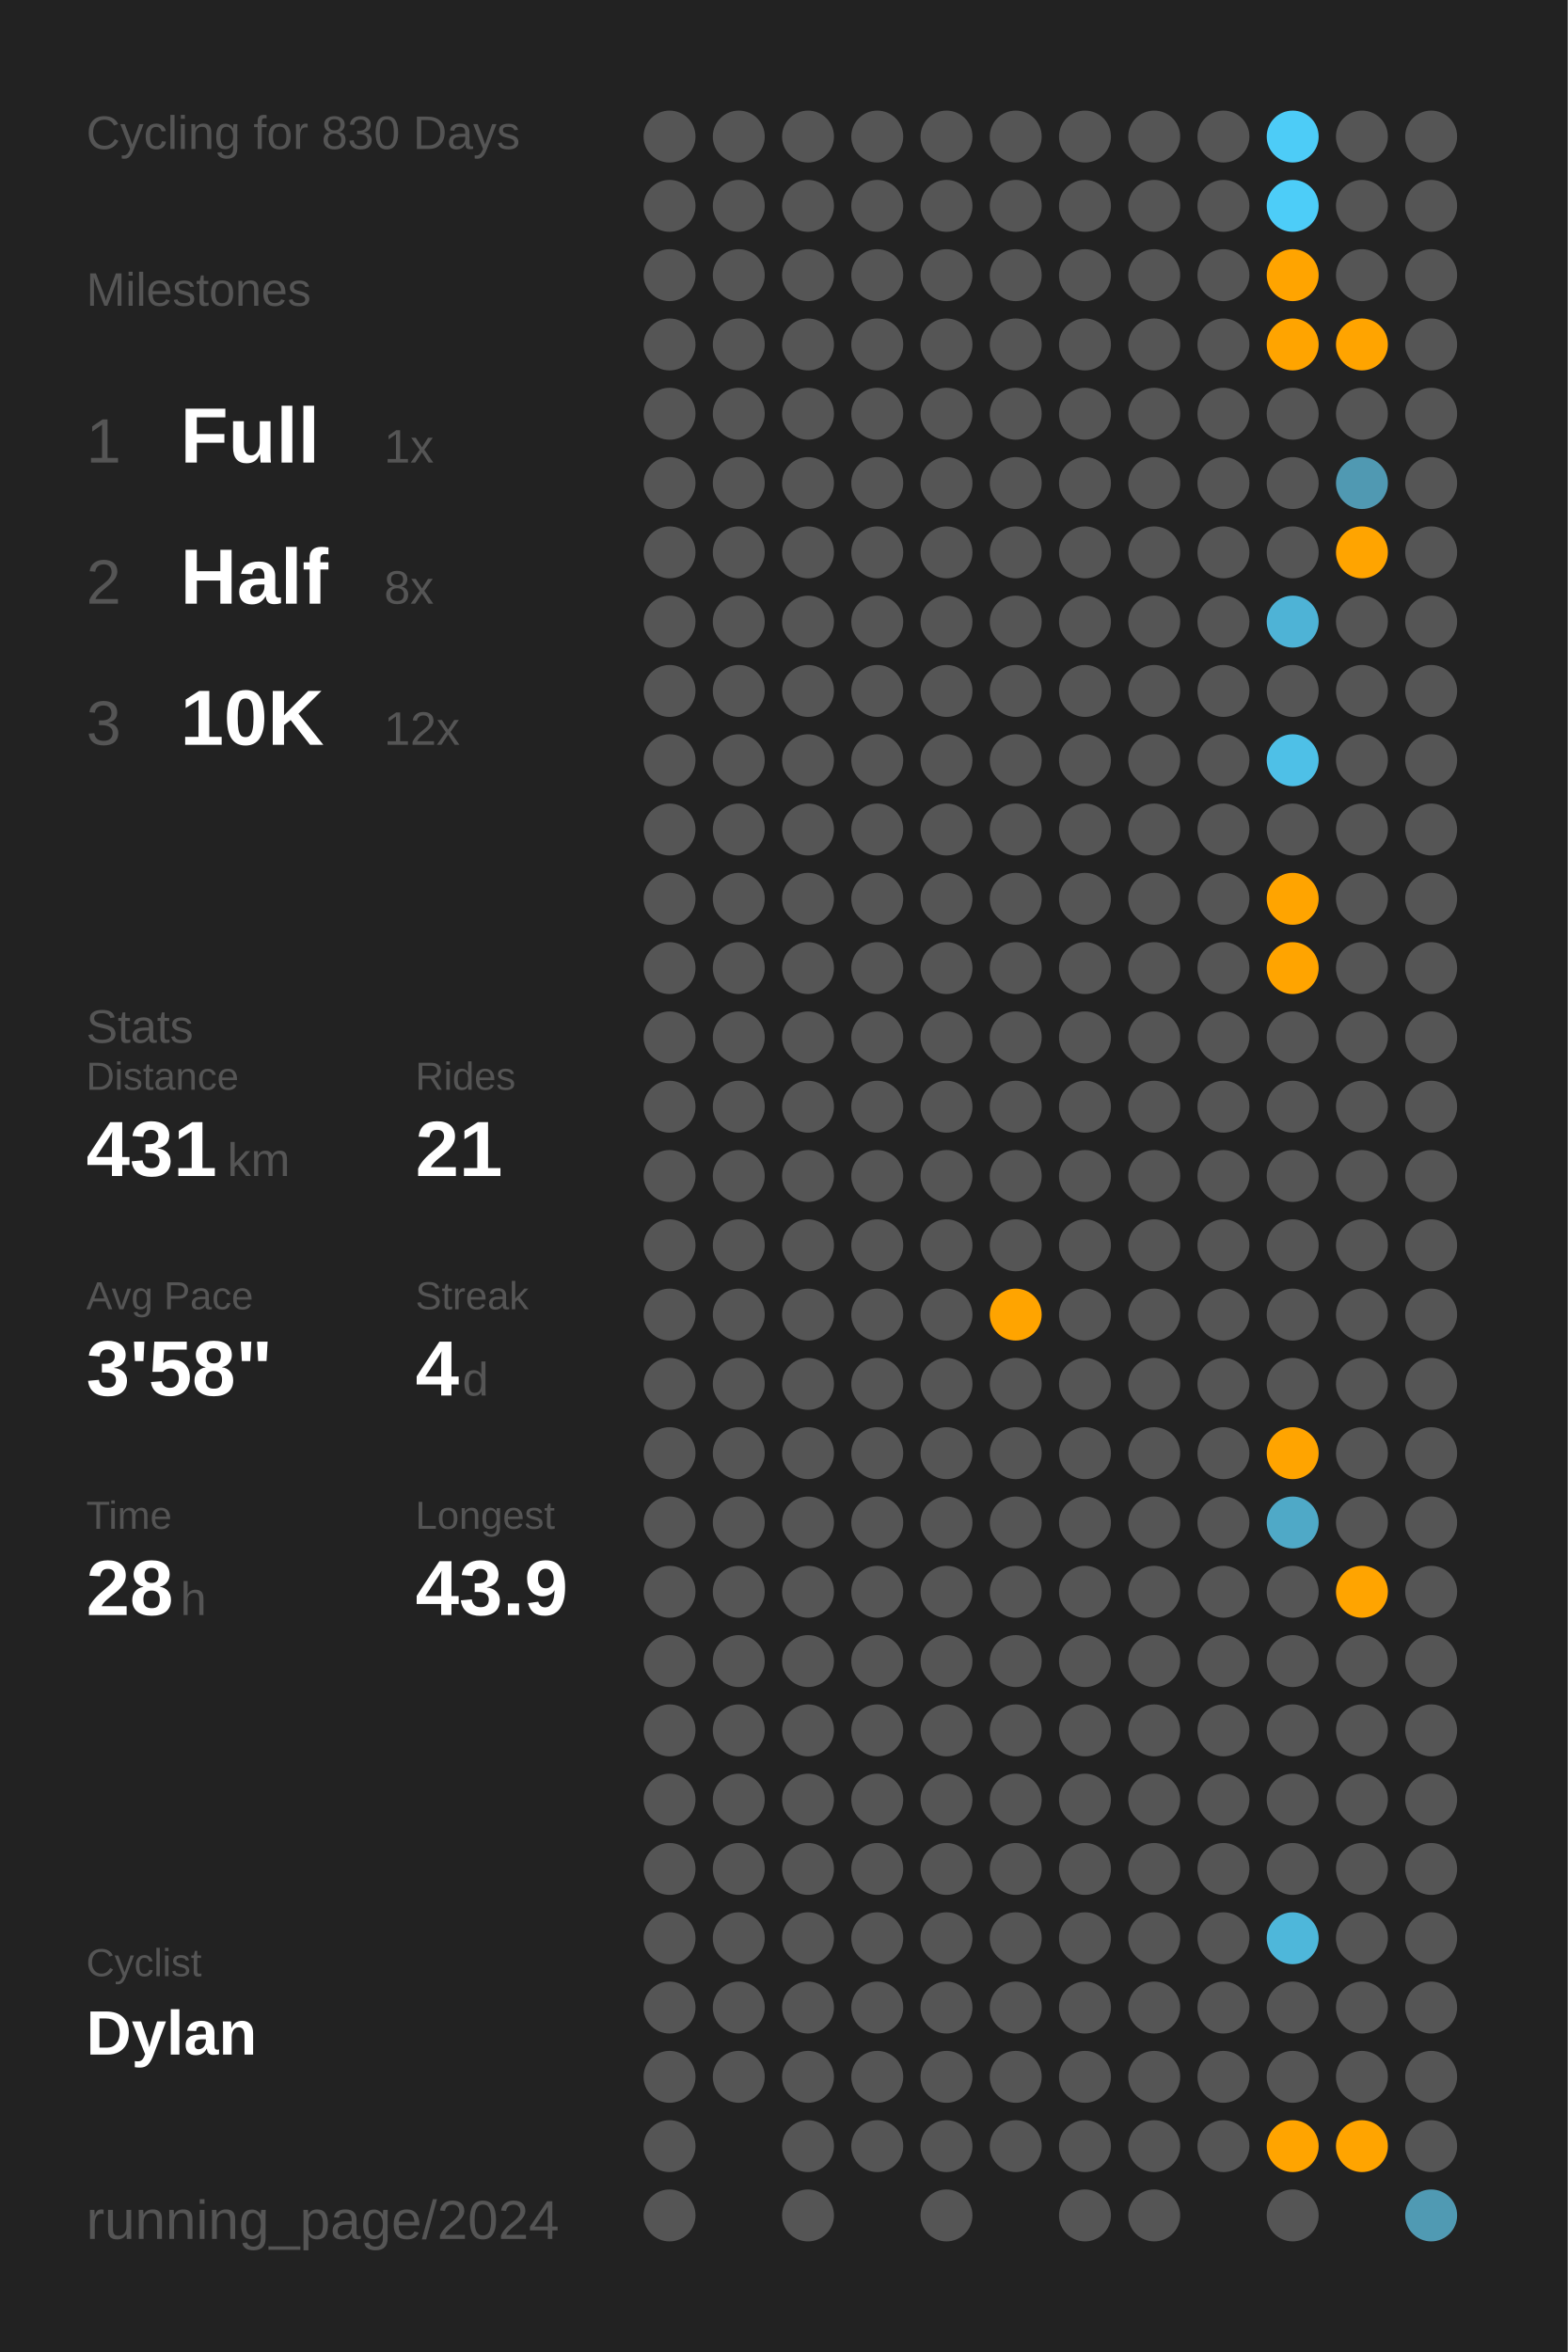
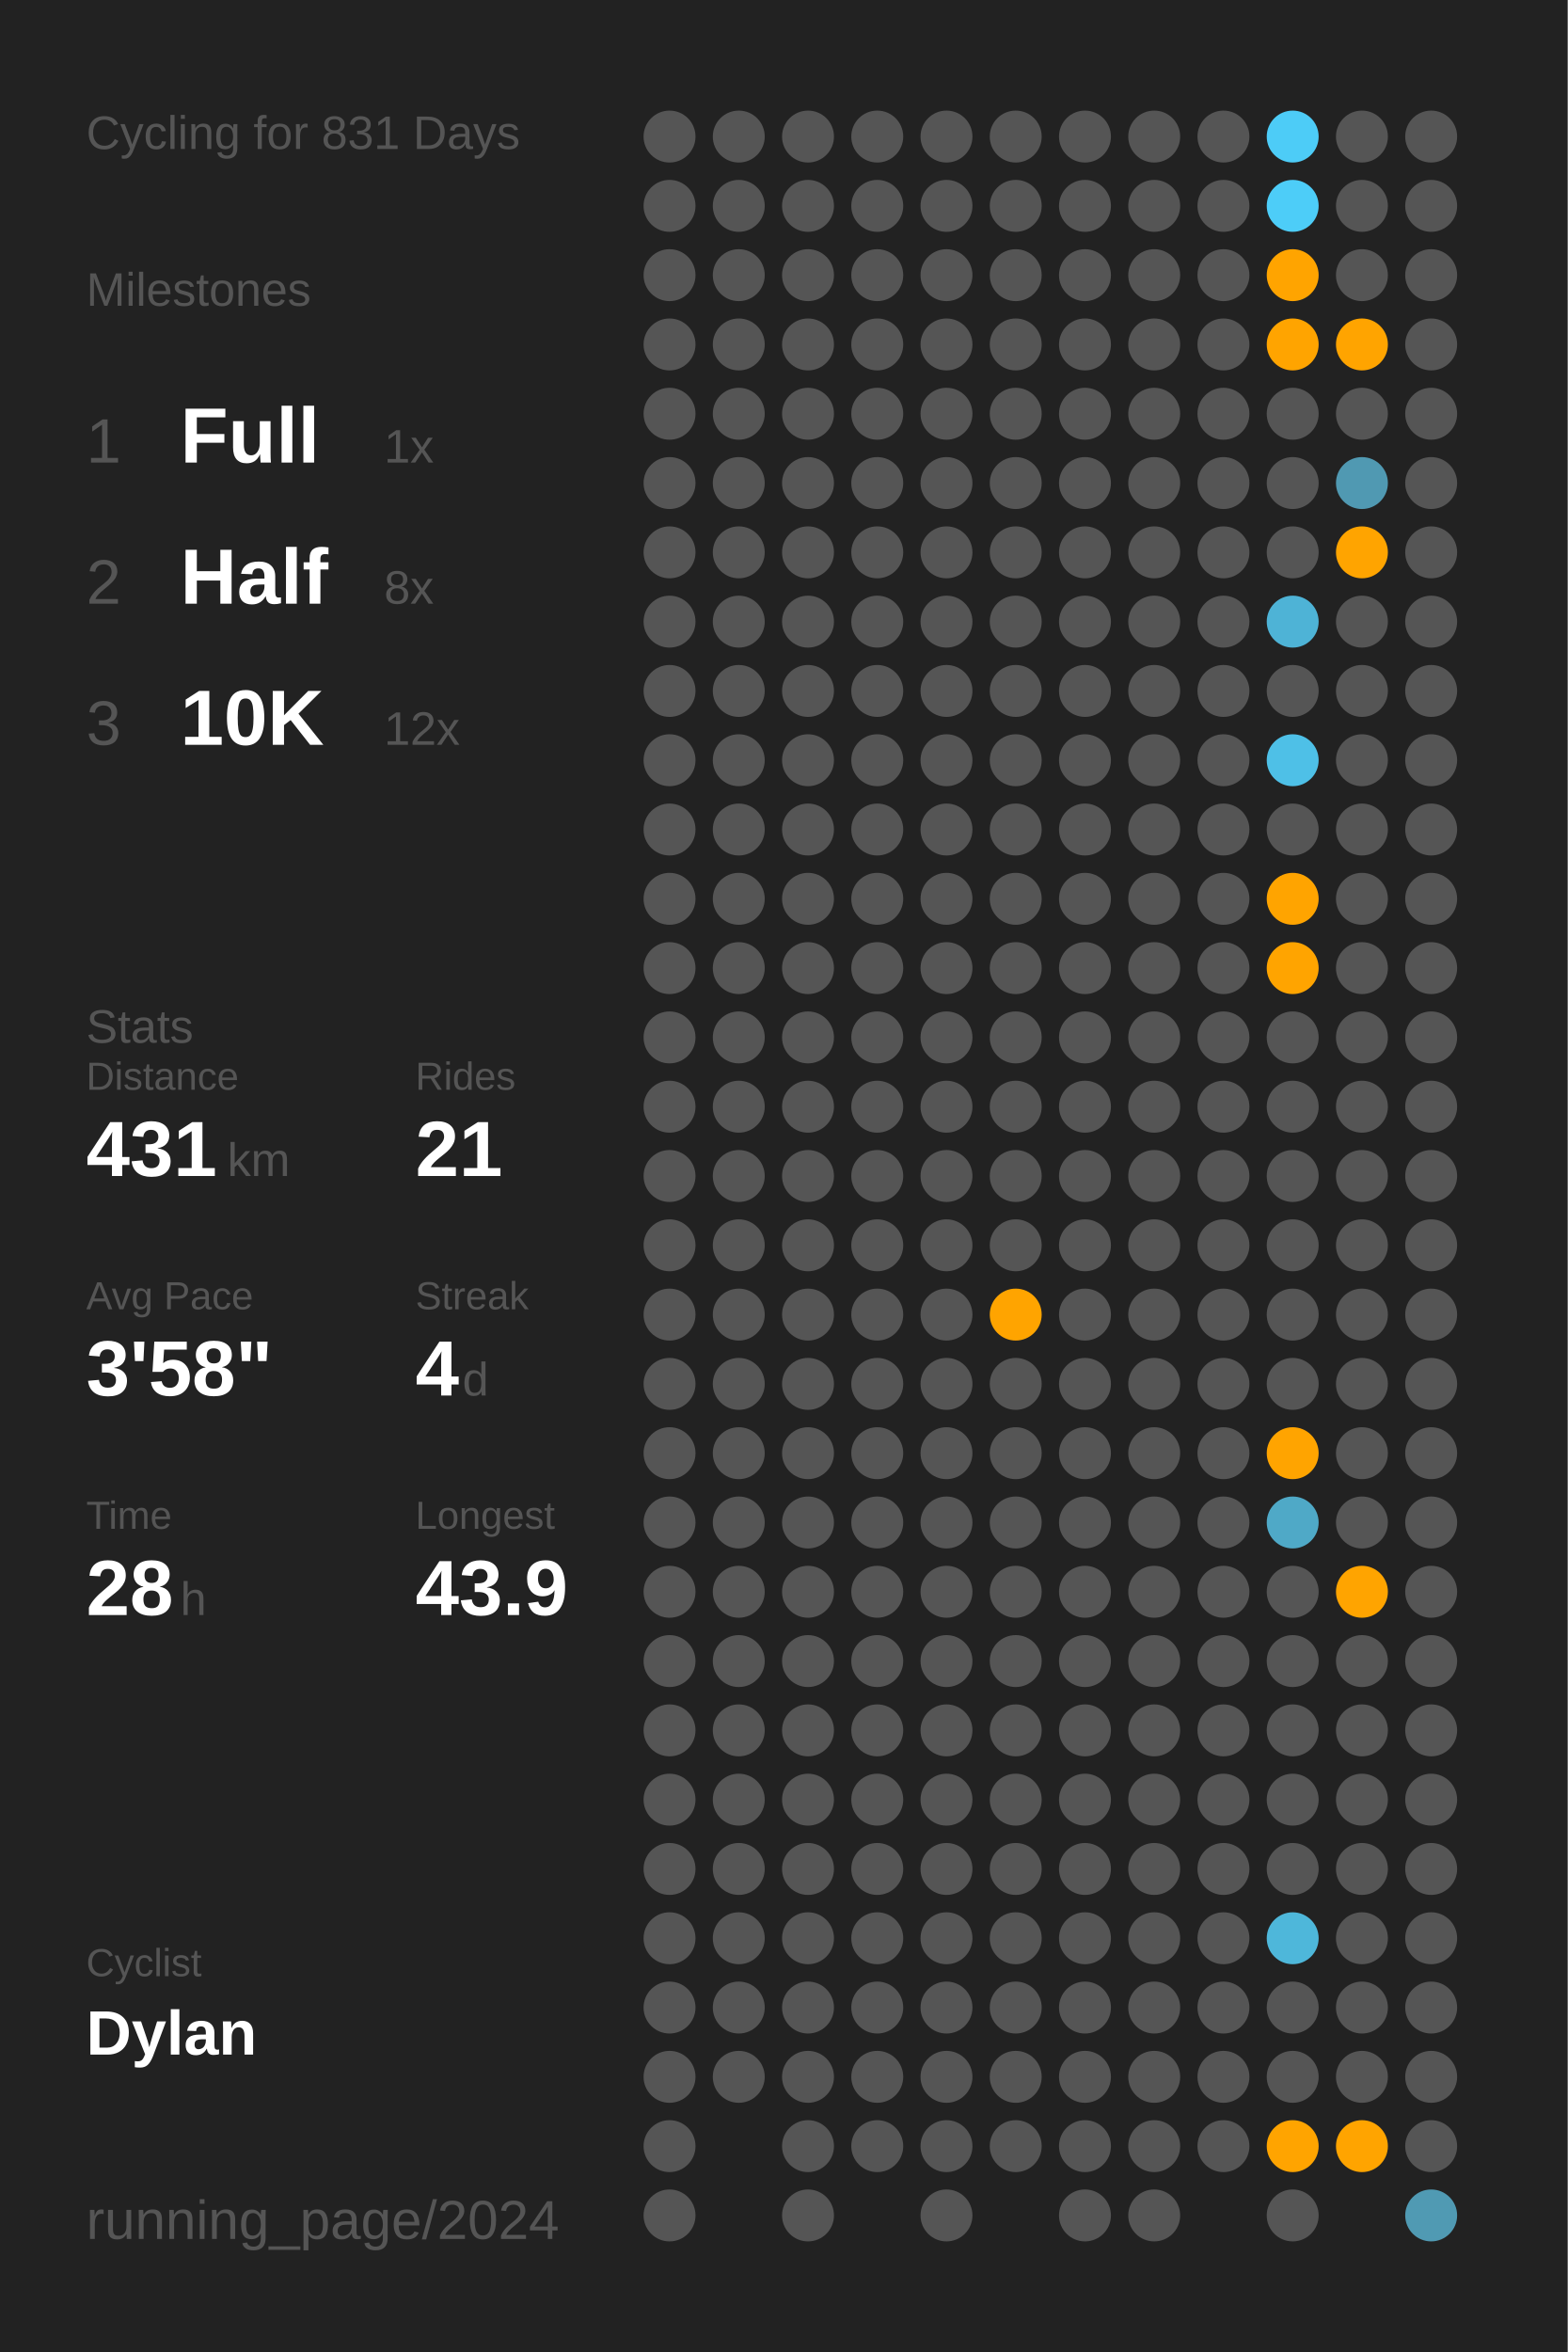
<svg xmlns="http://www.w3.org/2000/svg" baseProfile="full" class="activity-poster" data-activity-mode="cycling" data-poster-role="poster" data-poster-type="year_summary" height="300mm" version="1.1" viewBox="0,0,200,300" width="200mm">
  <defs />
  <rect class="poster-background" data-poster-role="background" fill="#222222" height="300" stroke="none" width="200" x="0" y="0" />
-   <text fill="#555555" style="font-size:6px; font-family:Arial;" x="11" y="19">Cycling for 830 Days</text>
+   <text fill="#555555" style="font-size:6px; font-family:Arial;" x="11" y="19">Cycling for 831 Days</text>
  <text fill="#555555" style="font-size:6px; font-family:Arial;" x="11" y="39">Milestones</text>
  <text fill="#555555" style="font-size:8px; font-family:Arial;" x="11" y="59">1</text>
  <text fill="#FFFFFF" style="font-size:10px; font-family:Arial; font-weight:bold;" x="23" y="59">Full</text>
  <text fill="#555555" style="font-size:6px; font-family:Arial;" x="49" y="59">1x</text>
  <text fill="#555555" style="font-size:8px; font-family:Arial;" x="11" y="77">2</text>
  <text fill="#FFFFFF" style="font-size:10px; font-family:Arial; font-weight:bold;" x="23" y="77">Half</text>
  <text fill="#555555" style="font-size:6px; font-family:Arial;" x="49" y="77">8x</text>
  <text fill="#555555" style="font-size:8px; font-family:Arial;" x="11" y="95">3</text>
  <text fill="#FFFFFF" style="font-size:10px; font-family:Arial; font-weight:bold;" x="23" y="95">10K</text>
  <text fill="#555555" style="font-size:6px; font-family:Arial;" x="49" y="95">12x</text>
  <text fill="#555555" style="font-size:6px; font-family:Arial;" x="11" y="133">Stats</text>
  <text fill="#555555" style="font-size:5px; font-family:Arial;" x="11" y="139">Distance</text>
  <text fill="#FFFFFF" style="font-size:10px; font-family:Arial; font-weight:bold;" x="11" y="150">431</text>
  <text fill="#555555" style="font-size:6px; font-family:Arial;" x="29" y="150">km</text>
  <text fill="#555555" style="font-size:5px; font-family:Arial;" x="53" y="139">Rides</text>
  <text fill="#FFFFFF" style="font-size:10px; font-family:Arial; font-weight:bold;" x="53" y="150">21</text>
  <text fill="#555555" style="font-size:5px; font-family:Arial;" x="11" y="167">Avg Pace</text>
  <text fill="#FFFFFF" style="font-size:10px; font-family:Arial; font-weight:bold;" x="11" y="178">3'58"</text>
  <text fill="#555555" style="font-size:5px; font-family:Arial;" x="53" y="167">Streak</text>
  <text fill="#FFFFFF" style="font-size:10px; font-family:Arial; font-weight:bold;" x="53" y="178">4</text>
  <text fill="#555555" style="font-size:6px; font-family:Arial;" x="59" y="178">d</text>
  <text fill="#555555" style="font-size:5px; font-family:Arial;" x="11" y="195">Time</text>
  <text fill="#FFFFFF" style="font-size:10px; font-family:Arial; font-weight:bold;" x="11" y="206">28</text>
  <text fill="#555555" style="font-size:6px; font-family:Arial;" x="23" y="206">h</text>
  <text fill="#555555" style="font-size:5px; font-family:Arial;" x="53" y="195">Longest</text>
  <text fill="#FFFFFF" style="font-size:10px; font-family:Arial; font-weight:bold;" x="53" y="206">43.9</text>
  <text fill="#555555" style="font-size:5px; font-family:Arial;" x="11" y="252.065">Cyclist</text>
  <text fill="#FFFFFF" style="font-size:8px; font-family:Arial; font-weight:bold;" x="11" y="262.065">Dylan</text>
  <text fill="#555555" style="font-size:7px; font-family:Arial;" x="11" y="285.581">running_page/2024</text>
  <circle cx="85.417" cy="17.419" fill="#555555" r="3.312" />
  <circle cx="85.417" cy="26.258" fill="#555555" r="3.312" />
  <circle cx="85.417" cy="35.097" fill="#555555" r="3.312" />
  <circle cx="85.417" cy="43.935" fill="#555555" r="3.312" />
  <circle cx="85.417" cy="52.774" fill="#555555" r="3.312" />
  <circle cx="85.417" cy="61.613" fill="#555555" r="3.312" />
  <circle cx="85.417" cy="70.452" fill="#555555" r="3.312" />
  <circle cx="85.417" cy="79.29" fill="#555555" r="3.312" />
  <circle cx="85.417" cy="88.129" fill="#555555" r="3.312" />
  <circle cx="85.417" cy="96.968" fill="#555555" r="3.312" />
  <circle cx="85.417" cy="105.806" fill="#555555" r="3.312" />
  <circle cx="85.417" cy="114.645" fill="#555555" r="3.312" />
  <circle cx="85.417" cy="123.484" fill="#555555" r="3.312" />
  <circle cx="85.417" cy="132.323" fill="#555555" r="3.312" />
  <circle cx="85.417" cy="141.161" fill="#555555" r="3.312" />
  <circle cx="85.417" cy="150" fill="#555555" r="3.312" />
  <circle cx="85.417" cy="158.839" fill="#555555" r="3.312" />
  <circle cx="85.417" cy="167.677" fill="#555555" r="3.312" />
  <circle cx="85.417" cy="176.516" fill="#555555" r="3.312" />
  <circle cx="85.417" cy="185.355" fill="#555555" r="3.312" />
  <circle cx="85.417" cy="194.194" fill="#555555" r="3.312" />
  <circle cx="85.417" cy="203.032" fill="#555555" r="3.312" />
  <circle cx="85.417" cy="211.871" fill="#555555" r="3.312" />
  <circle cx="85.417" cy="220.71" fill="#555555" r="3.312" />
  <circle cx="85.417" cy="229.548" fill="#555555" r="3.312" />
  <circle cx="85.417" cy="238.387" fill="#555555" r="3.312" />
  <circle cx="85.417" cy="247.226" fill="#555555" r="3.312" />
  <circle cx="85.417" cy="256.065" fill="#555555" r="3.312" />
  <circle cx="85.417" cy="264.903" fill="#555555" r="3.312" />
  <circle cx="85.417" cy="273.742" fill="#555555" r="3.312" />
  <circle cx="85.417" cy="282.581" fill="#555555" r="3.312" />
  <circle cx="94.25" cy="17.419" fill="#555555" r="3.312" />
  <circle cx="94.25" cy="26.258" fill="#555555" r="3.312" />
  <circle cx="94.25" cy="35.097" fill="#555555" r="3.312" />
  <circle cx="94.25" cy="43.935" fill="#555555" r="3.312" />
  <circle cx="94.25" cy="52.774" fill="#555555" r="3.312" />
  <circle cx="94.25" cy="61.613" fill="#555555" r="3.312" />
  <circle cx="94.25" cy="70.452" fill="#555555" r="3.312" />
  <circle cx="94.25" cy="79.29" fill="#555555" r="3.312" />
  <circle cx="94.25" cy="88.129" fill="#555555" r="3.312" />
  <circle cx="94.25" cy="96.968" fill="#555555" r="3.312" />
  <circle cx="94.25" cy="105.806" fill="#555555" r="3.312" />
  <circle cx="94.25" cy="114.645" fill="#555555" r="3.312" />
  <circle cx="94.25" cy="123.484" fill="#555555" r="3.312" />
  <circle cx="94.25" cy="132.323" fill="#555555" r="3.312" />
  <circle cx="94.25" cy="141.161" fill="#555555" r="3.312" />
  <circle cx="94.25" cy="150" fill="#555555" r="3.312" />
  <circle cx="94.25" cy="158.839" fill="#555555" r="3.312" />
  <circle cx="94.25" cy="167.677" fill="#555555" r="3.312" />
  <circle cx="94.25" cy="176.516" fill="#555555" r="3.312" />
  <circle cx="94.25" cy="185.355" fill="#555555" r="3.312" />
  <circle cx="94.25" cy="194.194" fill="#555555" r="3.312" />
  <circle cx="94.25" cy="203.032" fill="#555555" r="3.312" />
  <circle cx="94.25" cy="211.871" fill="#555555" r="3.312" />
  <circle cx="94.25" cy="220.71" fill="#555555" r="3.312" />
  <circle cx="94.25" cy="229.548" fill="#555555" r="3.312" />
  <circle cx="94.25" cy="238.387" fill="#555555" r="3.312" />
  <circle cx="94.25" cy="247.226" fill="#555555" r="3.312" />
  <circle cx="94.25" cy="256.065" fill="#555555" r="3.312" />
  <circle cx="94.25" cy="264.903" fill="#555555" r="3.312" />
  <circle cx="103.083" cy="17.419" fill="#555555" r="3.312" />
  <circle cx="103.083" cy="26.258" fill="#555555" r="3.312" />
  <circle cx="103.083" cy="35.097" fill="#555555" r="3.312" />
  <circle cx="103.083" cy="43.935" fill="#555555" r="3.312" />
  <circle cx="103.083" cy="52.774" fill="#555555" r="3.312" />
  <circle cx="103.083" cy="61.613" fill="#555555" r="3.312" />
  <circle cx="103.083" cy="70.452" fill="#555555" r="3.312" />
  <circle cx="103.083" cy="79.29" fill="#555555" r="3.312" />
  <circle cx="103.083" cy="88.129" fill="#555555" r="3.312" />
  <circle cx="103.083" cy="96.968" fill="#555555" r="3.312" />
  <circle cx="103.083" cy="105.806" fill="#555555" r="3.312" />
  <circle cx="103.083" cy="114.645" fill="#555555" r="3.312" />
  <circle cx="103.083" cy="123.484" fill="#555555" r="3.312" />
  <circle cx="103.083" cy="132.323" fill="#555555" r="3.312" />
  <circle cx="103.083" cy="141.161" fill="#555555" r="3.312" />
  <circle cx="103.083" cy="150" fill="#555555" r="3.312" />
  <circle cx="103.083" cy="158.839" fill="#555555" r="3.312" />
  <circle cx="103.083" cy="167.677" fill="#555555" r="3.312" />
  <circle cx="103.083" cy="176.516" fill="#555555" r="3.312" />
  <circle cx="103.083" cy="185.355" fill="#555555" r="3.312" />
  <circle cx="103.083" cy="194.194" fill="#555555" r="3.312" />
  <circle cx="103.083" cy="203.032" fill="#555555" r="3.312" />
  <circle cx="103.083" cy="211.871" fill="#555555" r="3.312" />
  <circle cx="103.083" cy="220.71" fill="#555555" r="3.312" />
  <circle cx="103.083" cy="229.548" fill="#555555" r="3.312" />
  <circle cx="103.083" cy="238.387" fill="#555555" r="3.312" />
  <circle cx="103.083" cy="247.226" fill="#555555" r="3.312" />
  <circle cx="103.083" cy="256.065" fill="#555555" r="3.312" />
  <circle cx="103.083" cy="264.903" fill="#555555" r="3.312" />
  <circle cx="103.083" cy="273.742" fill="#555555" r="3.312" />
  <circle cx="103.083" cy="282.581" fill="#555555" r="3.312" />
  <circle cx="111.917" cy="17.419" fill="#555555" r="3.312" />
  <circle cx="111.917" cy="26.258" fill="#555555" r="3.312" />
  <circle cx="111.917" cy="35.097" fill="#555555" r="3.312" />
  <circle cx="111.917" cy="43.935" fill="#555555" r="3.312" />
  <circle cx="111.917" cy="52.774" fill="#555555" r="3.312" />
  <circle cx="111.917" cy="61.613" fill="#555555" r="3.312" />
  <circle cx="111.917" cy="70.452" fill="#555555" r="3.312" />
  <circle cx="111.917" cy="79.29" fill="#555555" r="3.312" />
  <circle cx="111.917" cy="88.129" fill="#555555" r="3.312" />
  <circle cx="111.917" cy="96.968" fill="#555555" r="3.312" />
  <circle cx="111.917" cy="105.806" fill="#555555" r="3.312" />
  <circle cx="111.917" cy="114.645" fill="#555555" r="3.312" />
  <circle cx="111.917" cy="123.484" fill="#555555" r="3.312" />
  <circle cx="111.917" cy="132.323" fill="#555555" r="3.312" />
  <circle cx="111.917" cy="141.161" fill="#555555" r="3.312" />
  <circle cx="111.917" cy="150" fill="#555555" r="3.312" />
  <circle cx="111.917" cy="158.839" fill="#555555" r="3.312" />
  <circle cx="111.917" cy="167.677" fill="#555555" r="3.312" />
  <circle cx="111.917" cy="176.516" fill="#555555" r="3.312" />
  <circle cx="111.917" cy="185.355" fill="#555555" r="3.312" />
  <circle cx="111.917" cy="194.194" fill="#555555" r="3.312" />
  <circle cx="111.917" cy="203.032" fill="#555555" r="3.312" />
  <circle cx="111.917" cy="211.871" fill="#555555" r="3.312" />
  <circle cx="111.917" cy="220.71" fill="#555555" r="3.312" />
  <circle cx="111.917" cy="229.548" fill="#555555" r="3.312" />
  <circle cx="111.917" cy="238.387" fill="#555555" r="3.312" />
  <circle cx="111.917" cy="247.226" fill="#555555" r="3.312" />
  <circle cx="111.917" cy="256.065" fill="#555555" r="3.312" />
  <circle cx="111.917" cy="264.903" fill="#555555" r="3.312" />
  <circle cx="111.917" cy="273.742" fill="#555555" r="3.312" />
  <circle cx="120.75" cy="17.419" fill="#555555" r="3.312" />
  <circle cx="120.75" cy="26.258" fill="#555555" r="3.312" />
  <circle cx="120.75" cy="35.097" fill="#555555" r="3.312" />
  <circle cx="120.75" cy="43.935" fill="#555555" r="3.312" />
  <circle cx="120.75" cy="52.774" fill="#555555" r="3.312" />
  <circle cx="120.75" cy="61.613" fill="#555555" r="3.312" />
  <circle cx="120.75" cy="70.452" fill="#555555" r="3.312" />
  <circle cx="120.75" cy="79.29" fill="#555555" r="3.312" />
  <circle cx="120.75" cy="88.129" fill="#555555" r="3.312" />
  <circle cx="120.75" cy="96.968" fill="#555555" r="3.312" />
  <circle cx="120.75" cy="105.806" fill="#555555" r="3.312" />
  <circle cx="120.75" cy="114.645" fill="#555555" r="3.312" />
  <circle cx="120.75" cy="123.484" fill="#555555" r="3.312" />
  <circle cx="120.75" cy="132.323" fill="#555555" r="3.312" />
  <circle cx="120.75" cy="141.161" fill="#555555" r="3.312" />
  <circle cx="120.75" cy="150" fill="#555555" r="3.312" />
  <circle cx="120.75" cy="158.839" fill="#555555" r="3.312" />
  <circle cx="120.75" cy="167.677" fill="#555555" r="3.312" />
  <circle cx="120.75" cy="176.516" fill="#555555" r="3.312" />
  <circle cx="120.75" cy="185.355" fill="#555555" r="3.312" />
  <circle cx="120.75" cy="194.194" fill="#555555" r="3.312" />
  <circle cx="120.75" cy="203.032" fill="#555555" r="3.312" />
  <circle cx="120.75" cy="211.871" fill="#555555" r="3.312" />
  <circle cx="120.75" cy="220.71" fill="#555555" r="3.312" />
  <circle cx="120.75" cy="229.548" fill="#555555" r="3.312" />
  <circle cx="120.75" cy="238.387" fill="#555555" r="3.312" />
  <circle cx="120.75" cy="247.226" fill="#555555" r="3.312" />
  <circle cx="120.75" cy="256.065" fill="#555555" r="3.312" />
  <circle cx="120.75" cy="264.903" fill="#555555" r="3.312" />
  <circle cx="120.75" cy="273.742" fill="#555555" r="3.312" />
  <circle cx="120.75" cy="282.581" fill="#555555" r="3.312" />
  <circle cx="129.583" cy="17.419" fill="#555555" r="3.312" />
  <circle cx="129.583" cy="26.258" fill="#555555" r="3.312" />
  <circle cx="129.583" cy="35.097" fill="#555555" r="3.312" />
  <circle cx="129.583" cy="43.935" fill="#555555" r="3.312" />
  <circle cx="129.583" cy="52.774" fill="#555555" r="3.312" />
  <circle cx="129.583" cy="61.613" fill="#555555" r="3.312" />
  <circle cx="129.583" cy="70.452" fill="#555555" r="3.312" />
  <circle cx="129.583" cy="79.29" fill="#555555" r="3.312" />
  <circle cx="129.583" cy="88.129" fill="#555555" r="3.312" />
  <circle cx="129.583" cy="96.968" fill="#555555" r="3.312" />
  <circle cx="129.583" cy="105.806" fill="#555555" r="3.312" />
  <circle cx="129.583" cy="114.645" fill="#555555" r="3.312" />
  <circle cx="129.583" cy="123.484" fill="#555555" r="3.312" />
  <circle cx="129.583" cy="132.323" fill="#555555" r="3.312" />
  <circle cx="129.583" cy="141.161" fill="#555555" r="3.312" />
  <circle cx="129.583" cy="150" fill="#555555" r="3.312" />
  <circle cx="129.583" cy="158.839" fill="#555555" r="3.312" />
  <circle cx="129.583" cy="167.677" fill="#ffa400" r="3.312" />
  <circle cx="129.583" cy="176.516" fill="#555555" r="3.312" />
  <circle cx="129.583" cy="185.355" fill="#555555" r="3.312" />
  <circle cx="129.583" cy="194.194" fill="#555555" r="3.312" />
  <circle cx="129.583" cy="203.032" fill="#555555" r="3.312" />
  <circle cx="129.583" cy="211.871" fill="#555555" r="3.312" />
  <circle cx="129.583" cy="220.71" fill="#555555" r="3.312" />
  <circle cx="129.583" cy="229.548" fill="#555555" r="3.312" />
  <circle cx="129.583" cy="238.387" fill="#555555" r="3.312" />
  <circle cx="129.583" cy="247.226" fill="#555555" r="3.312" />
  <circle cx="129.583" cy="256.065" fill="#555555" r="3.312" />
  <circle cx="129.583" cy="264.903" fill="#555555" r="3.312" />
  <circle cx="129.583" cy="273.742" fill="#555555" r="3.312" />
  <circle cx="138.417" cy="17.419" fill="#555555" r="3.312" />
  <circle cx="138.417" cy="26.258" fill="#555555" r="3.312" />
  <circle cx="138.417" cy="35.097" fill="#555555" r="3.312" />
  <circle cx="138.417" cy="43.935" fill="#555555" r="3.312" />
  <circle cx="138.417" cy="52.774" fill="#555555" r="3.312" />
  <circle cx="138.417" cy="61.613" fill="#555555" r="3.312" />
  <circle cx="138.417" cy="70.452" fill="#555555" r="3.312" />
  <circle cx="138.417" cy="79.29" fill="#555555" r="3.312" />
  <circle cx="138.417" cy="88.129" fill="#555555" r="3.312" />
  <circle cx="138.417" cy="96.968" fill="#555555" r="3.312" />
  <circle cx="138.417" cy="105.806" fill="#555555" r="3.312" />
  <circle cx="138.417" cy="114.645" fill="#555555" r="3.312" />
  <circle cx="138.417" cy="123.484" fill="#555555" r="3.312" />
  <circle cx="138.417" cy="132.323" fill="#555555" r="3.312" />
  <circle cx="138.417" cy="141.161" fill="#555555" r="3.312" />
  <circle cx="138.417" cy="150" fill="#555555" r="3.312" />
  <circle cx="138.417" cy="158.839" fill="#555555" r="3.312" />
  <circle cx="138.417" cy="167.677" fill="#555555" r="3.312" />
  <circle cx="138.417" cy="176.516" fill="#555555" r="3.312" />
  <circle cx="138.417" cy="185.355" fill="#555555" r="3.312" />
  <circle cx="138.417" cy="194.194" fill="#555555" r="3.312" />
  <circle cx="138.417" cy="203.032" fill="#555555" r="3.312" />
  <circle cx="138.417" cy="211.871" fill="#555555" r="3.312" />
  <circle cx="138.417" cy="220.71" fill="#555555" r="3.312" />
  <circle cx="138.417" cy="229.548" fill="#555555" r="3.312" />
  <circle cx="138.417" cy="238.387" fill="#555555" r="3.312" />
  <circle cx="138.417" cy="247.226" fill="#555555" r="3.312" />
  <circle cx="138.417" cy="256.065" fill="#555555" r="3.312" />
  <circle cx="138.417" cy="264.903" fill="#555555" r="3.312" />
  <circle cx="138.417" cy="273.742" fill="#555555" r="3.312" />
  <circle cx="138.417" cy="282.581" fill="#555555" r="3.312" />
  <circle cx="147.25" cy="17.419" fill="#555555" r="3.312" />
  <circle cx="147.25" cy="26.258" fill="#555555" r="3.312" />
  <circle cx="147.25" cy="35.097" fill="#555555" r="3.312" />
  <circle cx="147.25" cy="43.935" fill="#555555" r="3.312" />
  <circle cx="147.25" cy="52.774" fill="#555555" r="3.312" />
  <circle cx="147.25" cy="61.613" fill="#555555" r="3.312" />
  <circle cx="147.25" cy="70.452" fill="#555555" r="3.312" />
  <circle cx="147.25" cy="79.29" fill="#555555" r="3.312" />
  <circle cx="147.25" cy="88.129" fill="#555555" r="3.312" />
  <circle cx="147.25" cy="96.968" fill="#555555" r="3.312" />
  <circle cx="147.25" cy="105.806" fill="#555555" r="3.312" />
  <circle cx="147.25" cy="114.645" fill="#555555" r="3.312" />
  <circle cx="147.25" cy="123.484" fill="#555555" r="3.312" />
  <circle cx="147.25" cy="132.323" fill="#555555" r="3.312" />
  <circle cx="147.25" cy="141.161" fill="#555555" r="3.312" />
  <circle cx="147.25" cy="150" fill="#555555" r="3.312" />
  <circle cx="147.25" cy="158.839" fill="#555555" r="3.312" />
  <circle cx="147.25" cy="167.677" fill="#555555" r="3.312" />
  <circle cx="147.25" cy="176.516" fill="#555555" r="3.312" />
  <circle cx="147.25" cy="185.355" fill="#555555" r="3.312" />
  <circle cx="147.25" cy="194.194" fill="#555555" r="3.312" />
  <circle cx="147.25" cy="203.032" fill="#555555" r="3.312" />
  <circle cx="147.25" cy="211.871" fill="#555555" r="3.312" />
  <circle cx="147.25" cy="220.71" fill="#555555" r="3.312" />
  <circle cx="147.25" cy="229.548" fill="#555555" r="3.312" />
  <circle cx="147.25" cy="238.387" fill="#555555" r="3.312" />
  <circle cx="147.25" cy="247.226" fill="#555555" r="3.312" />
  <circle cx="147.25" cy="256.065" fill="#555555" r="3.312" />
  <circle cx="147.25" cy="264.903" fill="#555555" r="3.312" />
  <circle cx="147.25" cy="273.742" fill="#555555" r="3.312" />
  <circle cx="147.25" cy="282.581" fill="#555555" r="3.312" />
  <circle cx="156.083" cy="17.419" fill="#555555" r="3.312" />
  <circle cx="156.083" cy="26.258" fill="#555555" r="3.312" />
  <circle cx="156.083" cy="35.097" fill="#555555" r="3.312" />
  <circle cx="156.083" cy="43.935" fill="#555555" r="3.312" />
  <circle cx="156.083" cy="52.774" fill="#555555" r="3.312" />
  <circle cx="156.083" cy="61.613" fill="#555555" r="3.312" />
  <circle cx="156.083" cy="70.452" fill="#555555" r="3.312" />
  <circle cx="156.083" cy="79.29" fill="#555555" r="3.312" />
  <circle cx="156.083" cy="88.129" fill="#555555" r="3.312" />
  <circle cx="156.083" cy="96.968" fill="#555555" r="3.312" />
  <circle cx="156.083" cy="105.806" fill="#555555" r="3.312" />
  <circle cx="156.083" cy="114.645" fill="#555555" r="3.312" />
  <circle cx="156.083" cy="123.484" fill="#555555" r="3.312" />
  <circle cx="156.083" cy="132.323" fill="#555555" r="3.312" />
  <circle cx="156.083" cy="141.161" fill="#555555" r="3.312" />
  <circle cx="156.083" cy="150" fill="#555555" r="3.312" />
  <circle cx="156.083" cy="158.839" fill="#555555" r="3.312" />
  <circle cx="156.083" cy="167.677" fill="#555555" r="3.312" />
  <circle cx="156.083" cy="176.516" fill="#555555" r="3.312" />
  <circle cx="156.083" cy="185.355" fill="#555555" r="3.312" />
  <circle cx="156.083" cy="194.194" fill="#555555" r="3.312" />
  <circle cx="156.083" cy="203.032" fill="#555555" r="3.312" />
  <circle cx="156.083" cy="211.871" fill="#555555" r="3.312" />
  <circle cx="156.083" cy="220.71" fill="#555555" r="3.312" />
  <circle cx="156.083" cy="229.548" fill="#555555" r="3.312" />
  <circle cx="156.083" cy="238.387" fill="#555555" r="3.312" />
  <circle cx="156.083" cy="247.226" fill="#555555" r="3.312" />
  <circle cx="156.083" cy="256.065" fill="#555555" r="3.312" />
  <circle cx="156.083" cy="264.903" fill="#555555" r="3.312" />
  <circle cx="156.083" cy="273.742" fill="#555555" r="3.312" />
  <circle cx="164.917" cy="17.419" fill="#4dccf7" r="3.312" />
  <circle cx="164.917" cy="26.258" fill="#4dcdf8" r="3.312" />
  <circle cx="164.917" cy="35.097" fill="#ffa400" r="3.312" />
  <circle cx="164.917" cy="43.935" fill="#ffa400" r="3.312" />
  <circle cx="164.917" cy="52.774" fill="#555555" r="3.312" />
  <circle cx="164.917" cy="61.613" fill="#555555" r="3.312" />
  <circle cx="164.917" cy="70.452" fill="#555555" r="3.312" />
  <circle cx="164.917" cy="79.29" fill="#4eb3d6" r="3.312" />
  <circle cx="164.917" cy="88.129" fill="#555555" r="3.312" />
  <circle cx="164.917" cy="96.968" fill="#4ec0e7" r="3.312" />
  <circle cx="164.917" cy="105.806" fill="#555555" r="3.312" />
  <circle cx="164.917" cy="114.645" fill="#ffa400" r="3.312" />
  <circle cx="164.917" cy="123.484" fill="#ffa400" r="3.312" />
  <circle cx="164.917" cy="132.323" fill="#555555" r="3.312" />
  <circle cx="164.917" cy="141.161" fill="#555555" r="3.312" />
  <circle cx="164.917" cy="150" fill="#555555" r="3.312" />
  <circle cx="164.917" cy="158.839" fill="#555555" r="3.312" />
  <circle cx="164.917" cy="167.677" fill="#555555" r="3.312" />
  <circle cx="164.917" cy="176.516" fill="#555555" r="3.312" />
  <circle cx="164.917" cy="185.355" fill="#ffa400" r="3.312" />
  <circle cx="164.917" cy="194.194" fill="#4fa9c7" r="3.312" />
  <circle cx="164.917" cy="203.032" fill="#555555" r="3.312" />
  <circle cx="164.917" cy="211.871" fill="#555555" r="3.312" />
  <circle cx="164.917" cy="220.71" fill="#555555" r="3.312" />
  <circle cx="164.917" cy="229.548" fill="#555555" r="3.312" />
  <circle cx="164.917" cy="238.387" fill="#555555" r="3.312" />
  <circle cx="164.917" cy="247.226" fill="#4eb7da" r="3.312" />
  <circle cx="164.917" cy="256.065" fill="#555555" r="3.312" />
  <circle cx="164.917" cy="264.903" fill="#555555" r="3.312" />
  <circle cx="164.917" cy="273.742" fill="#ffa400" r="3.312" />
  <circle cx="164.917" cy="282.581" fill="#555555" r="3.312" />
  <circle cx="173.75" cy="17.419" fill="#555555" r="3.312" />
  <circle cx="173.75" cy="26.258" fill="#555555" r="3.312" />
  <circle cx="173.75" cy="35.097" fill="#555555" r="3.312" />
  <circle cx="173.75" cy="43.935" fill="#ffa400" r="3.312" />
  <circle cx="173.75" cy="52.774" fill="#555555" r="3.312" />
  <circle cx="173.75" cy="61.613" fill="#5099b2" r="3.312" />
  <circle cx="173.75" cy="70.452" fill="#ffa400" r="3.312" />
  <circle cx="173.75" cy="79.29" fill="#555555" r="3.312" />
  <circle cx="173.75" cy="88.129" fill="#555555" r="3.312" />
  <circle cx="173.75" cy="96.968" fill="#555555" r="3.312" />
  <circle cx="173.75" cy="105.806" fill="#555555" r="3.312" />
  <circle cx="173.75" cy="114.645" fill="#555555" r="3.312" />
  <circle cx="173.75" cy="123.484" fill="#555555" r="3.312" />
  <circle cx="173.75" cy="132.323" fill="#555555" r="3.312" />
  <circle cx="173.75" cy="141.161" fill="#555555" r="3.312" />
  <circle cx="173.75" cy="150" fill="#555555" r="3.312" />
  <circle cx="173.75" cy="158.839" fill="#555555" r="3.312" />
  <circle cx="173.75" cy="167.677" fill="#555555" r="3.312" />
  <circle cx="173.75" cy="176.516" fill="#555555" r="3.312" />
  <circle cx="173.75" cy="185.355" fill="#555555" r="3.312" />
  <circle cx="173.75" cy="194.194" fill="#555555" r="3.312" />
  <circle cx="173.75" cy="203.032" fill="#ffa400" r="3.312" />
  <circle cx="173.75" cy="211.871" fill="#555555" r="3.312" />
  <circle cx="173.75" cy="220.71" fill="#555555" r="3.312" />
  <circle cx="173.75" cy="229.548" fill="#555555" r="3.312" />
  <circle cx="173.75" cy="238.387" fill="#555555" r="3.312" />
  <circle cx="173.75" cy="247.226" fill="#555555" r="3.312" />
  <circle cx="173.75" cy="256.065" fill="#555555" r="3.312" />
  <circle cx="173.75" cy="264.903" fill="#555555" r="3.312" />
  <circle cx="173.75" cy="273.742" fill="#ffa400" r="3.312" />
  <circle cx="182.583" cy="17.419" fill="#555555" r="3.312" />
  <circle cx="182.583" cy="26.258" fill="#555555" r="3.312" />
  <circle cx="182.583" cy="35.097" fill="#555555" r="3.312" />
  <circle cx="182.583" cy="43.935" fill="#555555" r="3.312" />
  <circle cx="182.583" cy="52.774" fill="#555555" r="3.312" />
  <circle cx="182.583" cy="61.613" fill="#555555" r="3.312" />
  <circle cx="182.583" cy="70.452" fill="#555555" r="3.312" />
  <circle cx="182.583" cy="79.29" fill="#555555" r="3.312" />
  <circle cx="182.583" cy="88.129" fill="#555555" r="3.312" />
  <circle cx="182.583" cy="96.968" fill="#555555" r="3.312" />
  <circle cx="182.583" cy="105.806" fill="#555555" r="3.312" />
  <circle cx="182.583" cy="114.645" fill="#555555" r="3.312" />
  <circle cx="182.583" cy="123.484" fill="#555555" r="3.312" />
  <circle cx="182.583" cy="132.323" fill="#555555" r="3.312" />
  <circle cx="182.583" cy="141.161" fill="#555555" r="3.312" />
  <circle cx="182.583" cy="150" fill="#555555" r="3.312" />
  <circle cx="182.583" cy="158.839" fill="#555555" r="3.312" />
  <circle cx="182.583" cy="167.677" fill="#555555" r="3.312" />
  <circle cx="182.583" cy="176.516" fill="#555555" r="3.312" />
  <circle cx="182.583" cy="185.355" fill="#555555" r="3.312" />
  <circle cx="182.583" cy="194.194" fill="#555555" r="3.312" />
  <circle cx="182.583" cy="203.032" fill="#555555" r="3.312" />
  <circle cx="182.583" cy="211.871" fill="#555555" r="3.312" />
  <circle cx="182.583" cy="220.71" fill="#555555" r="3.312" />
  <circle cx="182.583" cy="229.548" fill="#555555" r="3.312" />
  <circle cx="182.583" cy="238.387" fill="#555555" r="3.312" />
  <circle cx="182.583" cy="247.226" fill="#555555" r="3.312" />
  <circle cx="182.583" cy="256.065" fill="#555555" r="3.312" />
  <circle cx="182.583" cy="264.903" fill="#555555" r="3.312" />
  <circle cx="182.583" cy="273.742" fill="#555555" r="3.312" />
  <circle cx="182.583" cy="282.581" fill="#509ab3" r="3.312" />
</svg>
